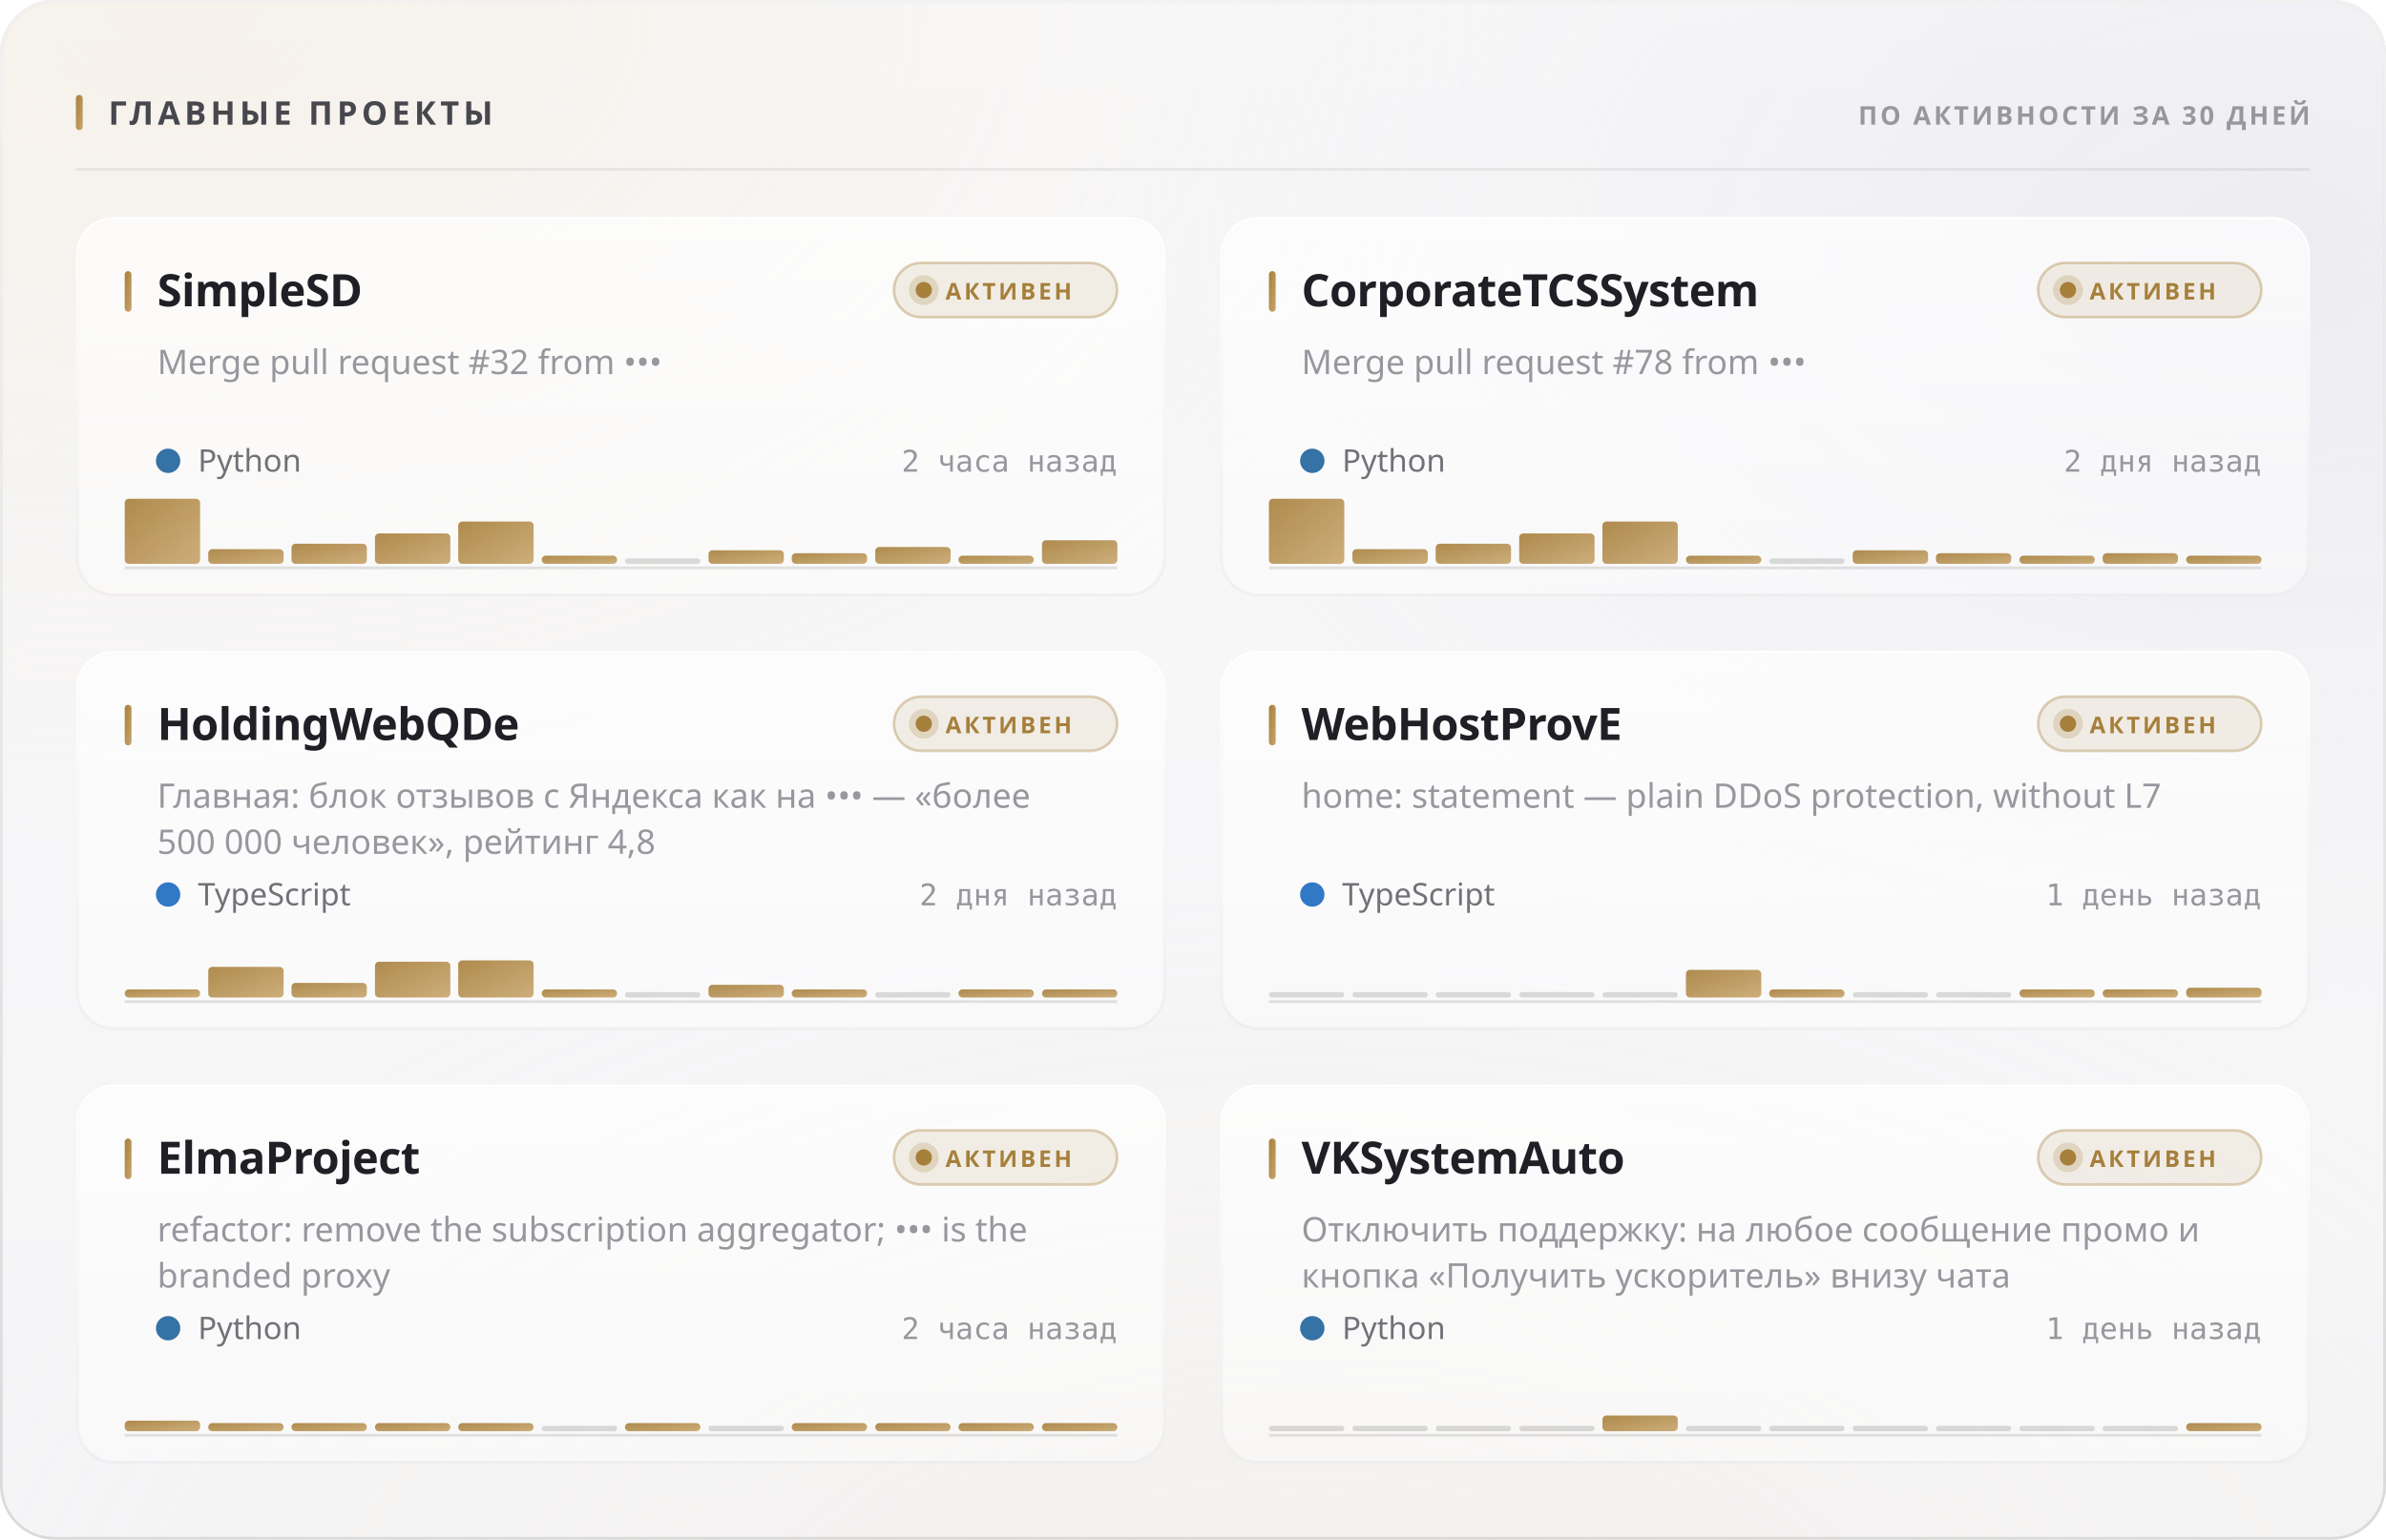
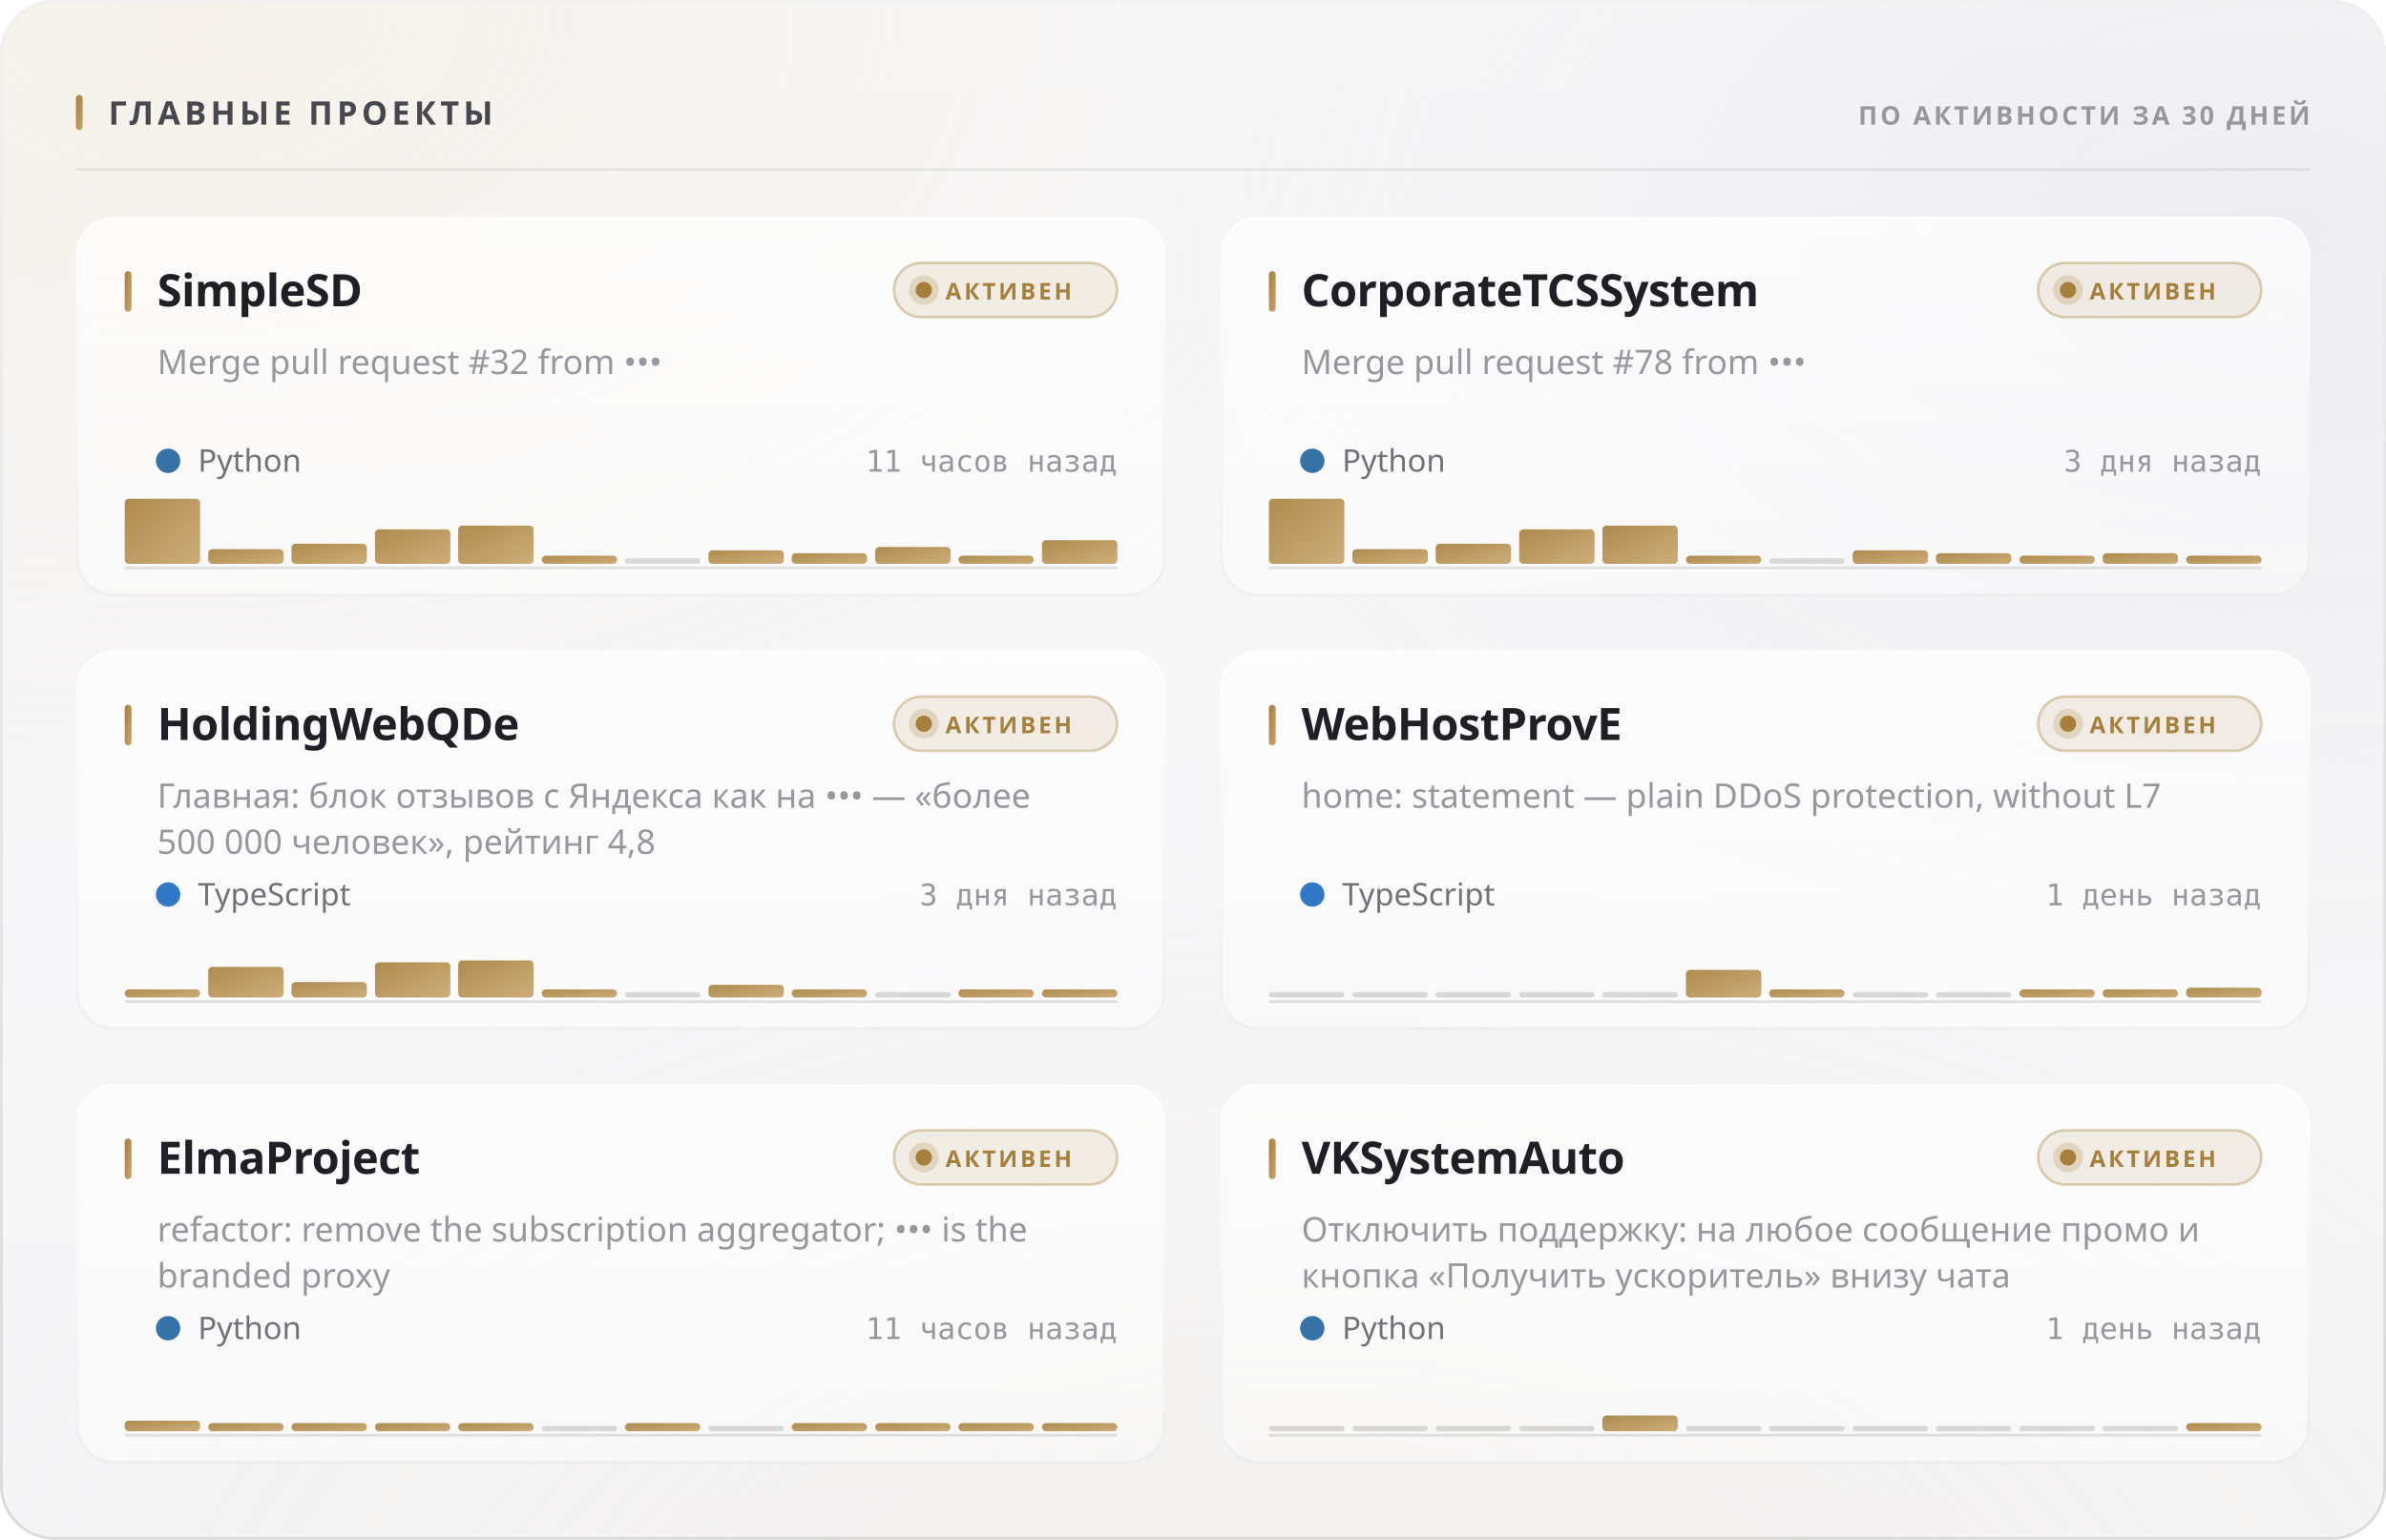
<svg xmlns="http://www.w3.org/2000/svg" width="880" height="568" viewBox="0 0 880 568" role="img">
  <style>
  text { font-family: -apple-system, BlinkMacSystemFont, 'Segoe UI', 'Noto Sans', Helvetica, Arial, sans-serif; }
  .mono { font-family: ui-monospace, 'SF Mono', 'Cascadia Mono', 'DejaVu Sans Mono', Menlo, Consolas, monospace; font-variant-numeric: tabular-nums; }
  .caps { letter-spacing: .1em; text-transform: uppercase; }

  @keyframes sheen  { from { transform: translateX(-120%); } to { transform: translateX(260%); } }
  @keyframes rise   { from { opacity: 0; transform: translateY(6px); } to { opacity: 1; transform: none; } }
  @keyframes slide  { from { opacity: 0; transform: translateX(-8px); } to { opacity: 1; transform: none; } }
  @keyframes grow   { from { transform: scaleY(0); } to { transform: scaleY(1); } }
  @keyframes widen  { from { transform: scaleX(0); } to { transform: scaleX(1); } }
  @keyframes draw   { from { stroke-dashoffset: 200; } to { stroke-dashoffset: 0; } }

  .sheen { animation: sheen 5.5s cubic-bezier(.45,0,.2,1) infinite; }
  .rise  { animation: rise .5s cubic-bezier(.16,1,.3,1) both; }
  .slide { animation: slide .42s cubic-bezier(.16,1,.3,1) both; }
  .bar   { transform-box: fill-box; transform-origin: 50% 100%;
           animation: grow .62s cubic-bezier(.16,1,.3,1) both; }
  .fill  { transform-box: fill-box; transform-origin: 0% 50%;
           animation: widen .8s cubic-bezier(.16,1,.3,1) both; }
  /* The hidden start state lives in the keyframes, never in the static rule.
     A renderer that ignores CSS animations then falls back to the FINISHED
     state — a drawn line, visible text — instead of an empty panel. */
  .spark { stroke-dasharray: 200;
           animation: draw 1.1s cubic-bezier(.16,1,.3,1) both; }

  @media (prefers-reduced-motion: reduce) {
    .sheen { animation: none; opacity: 0; }
    .rise, .slide, .bar, .fill, .spark { animation: none; opacity: 1; transform: none;
                                         stroke-dashoffset: 0; }
  }</style>
  <defs>
    <filter id="grain5" x="0" y="0" width="100%" height="100%">
      <feTurbulence type="fractalNoise" baseFrequency="0.85" numOctaves="3" stitchTiles="stitch" />
      <feColorMatrix type="saturate" values="0" />
    </filter>
    <linearGradient id="accent1" x1="0" y1="0" x2="1" y2="1">
      <stop offset="0%" stop-color="#a67f3b" />
      <stop offset="100%" stop-color="#c8a56c" />
    </linearGradient>
    <radialGradient id="aurora6" cx="0.08" cy="0" r="0.55">
      <stop offset="0%" stop-color="#e7c99a" stop-opacity="0.28" />
      <stop offset="55%" stop-color="#e7c99a" stop-opacity="0.098" />
      <stop offset="100%" stop-color="#e7c99a" stop-opacity="0" />
    </radialGradient>
    <radialGradient id="aurora7" cx="0.95" cy="0.15" r="0.5">
      <stop offset="0%" stop-color="#ccccdb" stop-opacity="0.45" />
      <stop offset="55%" stop-color="#ccccdb" stop-opacity="0.158" />
      <stop offset="100%" stop-color="#ccccdb" stop-opacity="0" />
    </radialGradient>
    <radialGradient id="aurora8" cx="0.55" cy="1.15" r="0.6">
      <stop offset="0%" stop-color="#ead4b3" stop-opacity="0.2" />
      <stop offset="55%" stop-color="#ead4b3" stop-opacity="0.07" />
      <stop offset="100%" stop-color="#ead4b3" stop-opacity="0" />
    </radialGradient>
    <linearGradient id="glass2" x1="0" y1="0" x2="0" y2="1">
      <stop offset="0%" stop-color="#ffffff" stop-opacity="0.42" />
      <stop offset="100%" stop-color="#ffffff" stop-opacity="0.16" />
    </linearGradient>
    <linearGradient id="rim3" x1="0" y1="0" x2="0" y2="1">
      <stop offset="0%" stop-color="#ffffff" stop-opacity="0.7" />
      <stop offset="100%" stop-color="#ffffff" stop-opacity="0.15" />
    </linearGradient>
    <linearGradient id="spec4" x1="0" y1="0" x2="1" y2="0">
      <stop offset="0%" stop-color="#ffffff" stop-opacity="0" />
      <stop offset="35%" stop-color="#ffffff" stop-opacity="0.72" />
      <stop offset="70%" stop-color="#ffffff" stop-opacity="0.252" />
      <stop offset="100%" stop-color="#ffffff" stop-opacity="0" />
    </linearGradient>
    <linearGradient id="cardglass9" x1="0" y1="0" x2="0" y2="1">
      <stop offset="0%" stop-color="#ffffff" stop-opacity="0.7" />
      <stop offset="100%" stop-color="#ffffff" stop-opacity="0.4" />
    </linearGradient>
    <linearGradient id="cardrim10" x1="0" y1="0" x2="0" y2="1">
      <stop offset="0%" stop-color="#ffffff" stop-opacity="1" />
      <stop offset="100%" stop-color="#ffffff" stop-opacity="0.3" />
    </linearGradient>
    <linearGradient id="cardspec11" x1="0" y1="0" x2="1" y2="0">
      <stop offset="0%" stop-color="#ffffff" stop-opacity="0" />
      <stop offset="35%" stop-color="#ffffff" stop-opacity="0.9" />
      <stop offset="70%" stop-color="#ffffff" stop-opacity="0.315" />
      <stop offset="100%" stop-color="#ffffff" stop-opacity="0" />
    </linearGradient>
    <linearGradient id="cardglass12" x1="0" y1="0" x2="0" y2="1">
      <stop offset="0%" stop-color="#ffffff" stop-opacity="0.7" />
      <stop offset="100%" stop-color="#ffffff" stop-opacity="0.4" />
    </linearGradient>
    <linearGradient id="cardrim13" x1="0" y1="0" x2="0" y2="1">
      <stop offset="0%" stop-color="#ffffff" stop-opacity="1" />
      <stop offset="100%" stop-color="#ffffff" stop-opacity="0.3" />
    </linearGradient>
    <linearGradient id="cardspec14" x1="0" y1="0" x2="1" y2="0">
      <stop offset="0%" stop-color="#ffffff" stop-opacity="0" />
      <stop offset="35%" stop-color="#ffffff" stop-opacity="0.9" />
      <stop offset="70%" stop-color="#ffffff" stop-opacity="0.315" />
      <stop offset="100%" stop-color="#ffffff" stop-opacity="0" />
    </linearGradient>
    <linearGradient id="cardglass15" x1="0" y1="0" x2="0" y2="1">
      <stop offset="0%" stop-color="#ffffff" stop-opacity="0.7" />
      <stop offset="100%" stop-color="#ffffff" stop-opacity="0.4" />
    </linearGradient>
    <linearGradient id="cardrim16" x1="0" y1="0" x2="0" y2="1">
      <stop offset="0%" stop-color="#ffffff" stop-opacity="1" />
      <stop offset="100%" stop-color="#ffffff" stop-opacity="0.3" />
    </linearGradient>
    <linearGradient id="cardspec17" x1="0" y1="0" x2="1" y2="0">
      <stop offset="0%" stop-color="#ffffff" stop-opacity="0" />
      <stop offset="35%" stop-color="#ffffff" stop-opacity="0.9" />
      <stop offset="70%" stop-color="#ffffff" stop-opacity="0.315" />
      <stop offset="100%" stop-color="#ffffff" stop-opacity="0" />
    </linearGradient>
    <linearGradient id="cardglass18" x1="0" y1="0" x2="0" y2="1">
      <stop offset="0%" stop-color="#ffffff" stop-opacity="0.7" />
      <stop offset="100%" stop-color="#ffffff" stop-opacity="0.4" />
    </linearGradient>
    <linearGradient id="cardrim19" x1="0" y1="0" x2="0" y2="1">
      <stop offset="0%" stop-color="#ffffff" stop-opacity="1" />
      <stop offset="100%" stop-color="#ffffff" stop-opacity="0.3" />
    </linearGradient>
    <linearGradient id="cardspec20" x1="0" y1="0" x2="1" y2="0">
      <stop offset="0%" stop-color="#ffffff" stop-opacity="0" />
      <stop offset="35%" stop-color="#ffffff" stop-opacity="0.9" />
      <stop offset="70%" stop-color="#ffffff" stop-opacity="0.315" />
      <stop offset="100%" stop-color="#ffffff" stop-opacity="0" />
    </linearGradient>
    <linearGradient id="cardglass21" x1="0" y1="0" x2="0" y2="1">
      <stop offset="0%" stop-color="#ffffff" stop-opacity="0.7" />
      <stop offset="100%" stop-color="#ffffff" stop-opacity="0.4" />
    </linearGradient>
    <linearGradient id="cardrim22" x1="0" y1="0" x2="0" y2="1">
      <stop offset="0%" stop-color="#ffffff" stop-opacity="1" />
      <stop offset="100%" stop-color="#ffffff" stop-opacity="0.3" />
    </linearGradient>
    <linearGradient id="cardspec23" x1="0" y1="0" x2="1" y2="0">
      <stop offset="0%" stop-color="#ffffff" stop-opacity="0" />
      <stop offset="35%" stop-color="#ffffff" stop-opacity="0.9" />
      <stop offset="70%" stop-color="#ffffff" stop-opacity="0.315" />
      <stop offset="100%" stop-color="#ffffff" stop-opacity="0" />
    </linearGradient>
    <linearGradient id="cardglass24" x1="0" y1="0" x2="0" y2="1">
      <stop offset="0%" stop-color="#ffffff" stop-opacity="0.7" />
      <stop offset="100%" stop-color="#ffffff" stop-opacity="0.4" />
    </linearGradient>
    <linearGradient id="cardrim25" x1="0" y1="0" x2="0" y2="1">
      <stop offset="0%" stop-color="#ffffff" stop-opacity="1" />
      <stop offset="100%" stop-color="#ffffff" stop-opacity="0.3" />
    </linearGradient>
    <linearGradient id="cardspec26" x1="0" y1="0" x2="1" y2="0">
      <stop offset="0%" stop-color="#ffffff" stop-opacity="0" />
      <stop offset="35%" stop-color="#ffffff" stop-opacity="0.9" />
      <stop offset="70%" stop-color="#ffffff" stop-opacity="0.315" />
      <stop offset="100%" stop-color="#ffffff" stop-opacity="0" />
    </linearGradient>
  </defs>
  <rect width="880" height="568" rx="20" fill="#f3f3f5" />
  <rect width="880" height="568" rx="20" fill="url(#aurora6)" />
  <rect width="880" height="568" rx="20" fill="url(#aurora7)" />
  <rect width="880" height="568" rx="20" fill="url(#aurora8)" />
  <rect width="880" height="568" rx="20" fill="url(#glass2)" />
  <rect width="880" height="568" rx="20" filter="url(#grain5)" opacity="0.06" style="mix-blend-mode:overlay" />
  <rect x=".5" y=".5" width="879" height="567" rx="19.5" fill="none" stroke="rgba(10,10,12,0.14)" />
  <rect x=".5" y=".5" width="879" height="567" rx="19.5" fill="none" stroke="url(#rim3)" />
  <path d="M20 1 H860" stroke="url(#spec4)" stroke-width="1.2" fill="none" />
  <rect x="28" y="35" width="2.5" height="13" rx="1.25" fill="url(#accent1)" />
  <text x="40" y="46" font-size="12" font-weight="700" fill="#47474e" letter-spacing="0.13em">ГЛАВНЫЕ ПРОЕКТЫ</text>
  <text x="852" y="46" font-size="9.5" font-weight="600" fill="#97989e" text-anchor="end" letter-spacing="0.11em">ПО АКТИВНОСТИ ЗА 30 ДНЕЙ</text>
  <path d="M28 62.5 H852" stroke="rgba(10,10,12,0.07)" stroke-width="1" />
  <g class="rise" opacity="1" style="">
    <rect x="28" y="80" width="402" height="140" rx="14" fill="url(#cardglass9)" />
    <rect x="28" y="80" width="402" height="140" rx="14" filter="url(#grain5)" opacity="0.048" style="mix-blend-mode:overlay" />
    <rect x="28.5" y="80.5" width="401" height="139" rx="13.5" fill="none" stroke="rgba(10,10,12,0.07)" />
    <rect x="28.5" y="80.5" width="401" height="139" rx="13.5" fill="none" stroke="url(#cardrim10)" />
    <path d="M42 81 H416" stroke="url(#cardspec11)" stroke-width="1" fill="none" />
    <rect x="46" y="100" width="2.5" height="15" rx="1.25" fill="url(#accent1)" />
    <text x="58" y="113" font-size="16.5" font-weight="700" fill="#1f1f25" letter-spacing="-0.01em">SimpleSD</text>
    <rect x="329.709" y="97" width="82.291" height="20" rx="10" fill="rgba(166,127,59,0.12)" stroke="rgba(166,127,59,0.35)" />
    <circle cx="340.709" cy="107" r="3" fill="#a67f3b" />
    <circle cx="340.709" cy="107" r="5.5" fill="#a67f3b" opacity=".22" />
    <text x="348.709" y="110.5" font-size="8.5" font-weight="700" fill="#a67f3b" letter-spacing="0.12em">АКТИВЕН</text>
    <text x="58" y="138" font-size="12.5" font-weight="400" fill="#97989e">Merge pull request #32 from •••</text>
    <circle cx="62" cy="170" r="4.5" fill="#3572A5" />
    <text x="73" y="174" font-size="11.5" font-weight="400" fill="#717178">Python</text>
-     <text x="412" y="174" font-size="11" font-weight="400" fill="#97989e" text-anchor="end" class="mono">2 часа назад</text>
+     <text x="412" y="174" font-size="11" font-weight="400" fill="#97989e" text-anchor="end" class="mono">11 часов назад</text>
    <path d="M46 209.5 H412" stroke="rgba(10,10,12,0.112)" stroke-width="1" />
    <g class="bar" style="animation-delay:0.18s">
      <rect x="46.0" y="184.0" width="27.8" height="24.0" rx="1.5" fill="url(#accent1)" opacity="0.9" />
      <rect x="76.8" y="202.6" width="27.8" height="5.4" rx="1.5" fill="url(#accent1)" opacity="0.9" />
      <rect x="107.5" y="200.6" width="27.8" height="7.4" rx="1.5" fill="url(#accent1)" opacity="0.9" />
-       <rect x="138.3" y="196.8" width="27.8" height="11.2" rx="1.5" fill="url(#accent1)" opacity="0.9" />
-       <rect x="169.0" y="192.4" width="27.8" height="15.6" rx="1.5" fill="url(#accent1)" opacity="0.9" />
+       <rect x="138.3" y="195.3" width="27.8" height="12.7" rx="1.5" fill="url(#accent1)" opacity="0.9" />
+       <rect x="169.0" y="193.9" width="27.8" height="14.1" rx="1.5" fill="url(#accent1)" opacity="0.9" />
      <rect x="199.8" y="205.0" width="27.8" height="3.0" rx="1.5" fill="url(#accent1)" opacity="0.9" />
      <rect x="230.5" y="206.0" width="27.8" height="2" rx="1" fill="rgba(10,10,12,0.14)" />
      <rect x="261.3" y="203.0" width="27.8" height="5.0" rx="1.5" fill="url(#accent1)" opacity="0.9" />
      <rect x="292.0" y="204.1" width="27.8" height="3.9" rx="1.5" fill="url(#accent1)" opacity="0.9" />
      <rect x="322.8" y="201.8" width="27.8" height="6.2" rx="1.5" fill="url(#accent1)" opacity="0.9" />
      <rect x="353.5" y="205.0" width="27.8" height="3.0" rx="1.5" fill="url(#accent1)" opacity="0.9" />
      <rect x="384.3" y="199.3" width="27.8" height="8.7" rx="1.5" fill="url(#accent1)" opacity="0.9" />
    </g>
  </g>
  <g class="rise" opacity="1" style=" animation-delay:0.055s;">
    <rect x="450" y="80" width="402" height="140" rx="14" fill="url(#cardglass12)" />
    <rect x="450" y="80" width="402" height="140" rx="14" filter="url(#grain5)" opacity="0.048" style="mix-blend-mode:overlay" />
    <rect x="450.5" y="80.5" width="401" height="139" rx="13.5" fill="none" stroke="rgba(10,10,12,0.07)" />
    <rect x="450.5" y="80.5" width="401" height="139" rx="13.5" fill="none" stroke="url(#cardrim13)" />
    <path d="M464 81 H838" stroke="url(#cardspec14)" stroke-width="1" fill="none" />
    <rect x="468" y="100" width="2.5" height="15" rx="1.25" fill="url(#accent1)" />
    <text x="480" y="113" font-size="16.5" font-weight="700" fill="#1f1f25" letter-spacing="-0.01em">CorporateTCSSystem</text>
    <rect x="751.709" y="97" width="82.291" height="20" rx="10" fill="rgba(166,127,59,0.12)" stroke="rgba(166,127,59,0.35)" />
    <circle cx="762.709" cy="107" r="3" fill="#a67f3b" />
    <circle cx="762.709" cy="107" r="5.5" fill="#a67f3b" opacity=".22" />
    <text x="770.709" y="110.5" font-size="8.5" font-weight="700" fill="#a67f3b" letter-spacing="0.12em">АКТИВЕН</text>
    <text x="480" y="138" font-size="12.5" font-weight="400" fill="#97989e">Merge pull request #78 from •••</text>
    <circle cx="484" cy="170" r="4.5" fill="#3572A5" />
    <text x="495" y="174" font-size="11.5" font-weight="400" fill="#717178">Python</text>
-     <text x="834" y="174" font-size="11" font-weight="400" fill="#97989e" text-anchor="end" class="mono">2 дня назад</text>
+     <text x="834" y="174" font-size="11" font-weight="400" fill="#97989e" text-anchor="end" class="mono">3 дня назад</text>
    <path d="M468 209.5 H834" stroke="rgba(10,10,12,0.112)" stroke-width="1" />
    <g class="bar" style="animation-delay:0.24s">
      <rect x="468.0" y="184.0" width="27.8" height="24.0" rx="1.5" fill="url(#accent1)" opacity="0.9" />
      <rect x="498.8" y="202.6" width="27.8" height="5.4" rx="1.5" fill="url(#accent1)" opacity="0.9" />
      <rect x="529.5" y="200.6" width="27.8" height="7.4" rx="1.5" fill="url(#accent1)" opacity="0.9" />
-       <rect x="560.3" y="196.8" width="27.8" height="11.2" rx="1.5" fill="url(#accent1)" opacity="0.9" />
-       <rect x="591.0" y="192.4" width="27.8" height="15.6" rx="1.5" fill="url(#accent1)" opacity="0.9" />
+       <rect x="560.3" y="195.3" width="27.8" height="12.7" rx="1.5" fill="url(#accent1)" opacity="0.9" />
+       <rect x="591.0" y="193.9" width="27.8" height="14.1" rx="1.5" fill="url(#accent1)" opacity="0.9" />
      <rect x="621.8" y="205.0" width="27.8" height="3.0" rx="1.5" fill="url(#accent1)" opacity="0.9" />
      <rect x="652.5" y="206.0" width="27.8" height="2" rx="1" fill="rgba(10,10,12,0.14)" />
      <rect x="683.3" y="203.0" width="27.8" height="5.0" rx="1.5" fill="url(#accent1)" opacity="0.9" />
      <rect x="714.0" y="204.1" width="27.8" height="3.9" rx="1.5" fill="url(#accent1)" opacity="0.9" />
      <rect x="744.8" y="205.0" width="27.8" height="3.0" rx="1.5" fill="url(#accent1)" opacity="0.9" />
      <rect x="775.5" y="204.1" width="27.8" height="3.9" rx="1.5" fill="url(#accent1)" opacity="0.9" />
      <rect x="806.3" y="205.0" width="27.8" height="3.0" rx="1.5" fill="url(#accent1)" opacity="0.9" />
    </g>
  </g>
  <g class="rise" opacity="1" style=" animation-delay:0.110s;">
    <rect x="28" y="240" width="402" height="140" rx="14" fill="url(#cardglass15)" />
    <rect x="28" y="240" width="402" height="140" rx="14" filter="url(#grain5)" opacity="0.048" style="mix-blend-mode:overlay" />
    <rect x="28.5" y="240.5" width="401" height="139" rx="13.5" fill="none" stroke="rgba(10,10,12,0.07)" />
    <rect x="28.5" y="240.5" width="401" height="139" rx="13.5" fill="none" stroke="url(#cardrim16)" />
    <path d="M42 241 H416" stroke="url(#cardspec17)" stroke-width="1" fill="none" />
    <rect x="46" y="260" width="2.5" height="15" rx="1.25" fill="url(#accent1)" />
    <text x="58" y="273" font-size="16.5" font-weight="700" fill="#1f1f25" letter-spacing="-0.01em">HoldingWebQDe</text>
    <rect x="329.709" y="257" width="82.291" height="20" rx="10" fill="rgba(166,127,59,0.12)" stroke="rgba(166,127,59,0.35)" />
    <circle cx="340.709" cy="267" r="3" fill="#a67f3b" />
    <circle cx="340.709" cy="267" r="5.5" fill="#a67f3b" opacity=".22" />
    <text x="348.709" y="270.5" font-size="8.5" font-weight="700" fill="#a67f3b" letter-spacing="0.12em">АКТИВЕН</text>
    <text x="58" y="298" font-size="12.5" font-weight="400" fill="#97989e">Главная: блок отзывов с Яндекса как на ••• — «более</text>
    <text x="58" y="315" font-size="12.5" font-weight="400" fill="#97989e">500 000 человек», рейтинг 4,8</text>
    <circle cx="62" cy="330" r="4.5" fill="#3178c6" />
    <text x="73" y="334" font-size="11.5" font-weight="400" fill="#717178">TypeScript</text>
-     <text x="412" y="334" font-size="11" font-weight="400" fill="#97989e" text-anchor="end" class="mono">2 дня назад</text>
+     <text x="412" y="334" font-size="11" font-weight="400" fill="#97989e" text-anchor="end" class="mono">3 дня назад</text>
    <path d="M46 369.5 H412" stroke="rgba(10,10,12,0.112)" stroke-width="1" />
    <g class="bar" style="animation-delay:0.3s">
      <rect x="46.0" y="365.0" width="27.8" height="3.0" rx="1.5" fill="url(#accent1)" opacity="0.9" />
      <rect x="76.8" y="356.7" width="27.8" height="11.3" rx="1.5" fill="url(#accent1)" opacity="0.9" />
-       <rect x="107.5" y="362.6" width="27.8" height="5.4" rx="1.5" fill="url(#accent1)" opacity="0.9" />
-       <rect x="138.3" y="354.8" width="27.8" height="13.2" rx="1.5" fill="url(#accent1)" opacity="0.9" />
+       <rect x="107.5" y="362.3" width="27.8" height="5.7" rx="1.5" fill="url(#accent1)" opacity="0.9" />
+       <rect x="138.3" y="355.0" width="27.8" height="13.0" rx="1.5" fill="url(#accent1)" opacity="0.9" />
      <rect x="169.0" y="354.3" width="27.8" height="13.7" rx="1.5" fill="url(#accent1)" opacity="0.9" />
      <rect x="199.8" y="365.0" width="27.8" height="3.0" rx="1.5" fill="url(#accent1)" opacity="0.9" />
      <rect x="230.5" y="366.0" width="27.8" height="2" rx="1" fill="rgba(10,10,12,0.14)" />
      <rect x="261.3" y="363.3" width="27.8" height="4.7" rx="1.5" fill="url(#accent1)" opacity="0.9" />
      <rect x="292.0" y="365.0" width="27.8" height="3.0" rx="1.5" fill="url(#accent1)" opacity="0.9" />
      <rect x="322.8" y="366.0" width="27.8" height="2" rx="1" fill="rgba(10,10,12,0.14)" />
      <rect x="353.5" y="365.0" width="27.8" height="3.0" rx="1.5" fill="url(#accent1)" opacity="0.9" />
      <rect x="384.3" y="365.0" width="27.8" height="3.0" rx="1.5" fill="url(#accent1)" opacity="0.9" />
    </g>
  </g>
  <g class="rise" opacity="1" style=" animation-delay:0.165s;">
    <rect x="450" y="240" width="402" height="140" rx="14" fill="url(#cardglass18)" />
    <rect x="450" y="240" width="402" height="140" rx="14" filter="url(#grain5)" opacity="0.048" style="mix-blend-mode:overlay" />
    <rect x="450.5" y="240.5" width="401" height="139" rx="13.5" fill="none" stroke="rgba(10,10,12,0.07)" />
    <rect x="450.5" y="240.5" width="401" height="139" rx="13.5" fill="none" stroke="url(#cardrim19)" />
    <path d="M464 241 H838" stroke="url(#cardspec20)" stroke-width="1" fill="none" />
    <rect x="468" y="260" width="2.5" height="15" rx="1.25" fill="url(#accent1)" />
    <text x="480" y="273" font-size="16.5" font-weight="700" fill="#1f1f25" letter-spacing="-0.01em">WebHostProvE</text>
    <rect x="751.709" y="257" width="82.291" height="20" rx="10" fill="rgba(166,127,59,0.12)" stroke="rgba(166,127,59,0.35)" />
    <circle cx="762.709" cy="267" r="3" fill="#a67f3b" />
    <circle cx="762.709" cy="267" r="5.5" fill="#a67f3b" opacity=".22" />
    <text x="770.709" y="270.5" font-size="8.5" font-weight="700" fill="#a67f3b" letter-spacing="0.12em">АКТИВЕН</text>
    <text x="480" y="298" font-size="12.5" font-weight="400" fill="#97989e">home: statement — plain DDoS protection, without L7</text>
    <circle cx="484" cy="330" r="4.5" fill="#3178c6" />
    <text x="495" y="334" font-size="11.5" font-weight="400" fill="#717178">TypeScript</text>
    <text x="834" y="334" font-size="11" font-weight="400" fill="#97989e" text-anchor="end" class="mono">1 день назад</text>
    <path d="M468 369.5 H834" stroke="rgba(10,10,12,0.112)" stroke-width="1" />
    <g class="bar" style="animation-delay:0.36s">
      <rect x="468.0" y="366.0" width="27.8" height="2" rx="1" fill="rgba(10,10,12,0.14)" />
      <rect x="498.8" y="366.0" width="27.8" height="2" rx="1" fill="rgba(10,10,12,0.14)" />
      <rect x="529.5" y="366.0" width="27.8" height="2" rx="1" fill="rgba(10,10,12,0.14)" />
      <rect x="560.3" y="366.0" width="27.8" height="2" rx="1" fill="rgba(10,10,12,0.14)" />
      <rect x="591.0" y="366.0" width="27.8" height="2" rx="1" fill="rgba(10,10,12,0.14)" />
      <rect x="621.8" y="357.8" width="27.8" height="10.2" rx="1.5" fill="url(#accent1)" opacity="0.9" />
      <rect x="652.5" y="365.0" width="27.8" height="3.0" rx="1.5" fill="url(#accent1)" opacity="0.9" />
      <rect x="683.3" y="366.0" width="27.8" height="2" rx="1" fill="rgba(10,10,12,0.14)" />
      <rect x="714.0" y="366.0" width="27.8" height="2" rx="1" fill="rgba(10,10,12,0.14)" />
      <rect x="744.8" y="365.0" width="27.8" height="3.0" rx="1.5" fill="url(#accent1)" opacity="0.9" />
      <rect x="775.5" y="365.0" width="27.8" height="3.0" rx="1.5" fill="url(#accent1)" opacity="0.9" />
      <rect x="806.3" y="364.4" width="27.8" height="3.6" rx="1.5" fill="url(#accent1)" opacity="0.9" />
    </g>
  </g>
  <g class="rise" opacity="1" style=" animation-delay:0.220s;">
    <rect x="28" y="400" width="402" height="140" rx="14" fill="url(#cardglass21)" />
    <rect x="28" y="400" width="402" height="140" rx="14" filter="url(#grain5)" opacity="0.048" style="mix-blend-mode:overlay" />
    <rect x="28.5" y="400.5" width="401" height="139" rx="13.5" fill="none" stroke="rgba(10,10,12,0.07)" />
    <rect x="28.5" y="400.5" width="401" height="139" rx="13.5" fill="none" stroke="url(#cardrim22)" />
    <path d="M42 401 H416" stroke="url(#cardspec23)" stroke-width="1" fill="none" />
    <rect x="46" y="420" width="2.5" height="15" rx="1.25" fill="url(#accent1)" />
    <text x="58" y="433" font-size="16.5" font-weight="700" fill="#1f1f25" letter-spacing="-0.01em">ElmaProject</text>
    <rect x="329.709" y="417" width="82.291" height="20" rx="10" fill="rgba(166,127,59,0.12)" stroke="rgba(166,127,59,0.35)" />
    <circle cx="340.709" cy="427" r="3" fill="#a67f3b" />
    <circle cx="340.709" cy="427" r="5.5" fill="#a67f3b" opacity=".22" />
    <text x="348.709" y="430.5" font-size="8.5" font-weight="700" fill="#a67f3b" letter-spacing="0.12em">АКТИВЕН</text>
    <text x="58" y="458" font-size="12.5" font-weight="400" fill="#97989e">refactor: remove the subscription aggregator; ••• is the</text>
    <text x="58" y="475" font-size="12.5" font-weight="400" fill="#97989e">branded proxy</text>
    <circle cx="62" cy="490" r="4.5" fill="#3572A5" />
    <text x="73" y="494" font-size="11.5" font-weight="400" fill="#717178">Python</text>
-     <text x="412" y="494" font-size="11" font-weight="400" fill="#97989e" text-anchor="end" class="mono">2 часа назад</text>
+     <text x="412" y="494" font-size="11" font-weight="400" fill="#97989e" text-anchor="end" class="mono">11 часов назад</text>
    <path d="M46 529.5 H412" stroke="rgba(10,10,12,0.112)" stroke-width="1" />
    <g class="bar" style="animation-delay:0.42s">
      <rect x="46.0" y="524.1" width="27.8" height="3.9" rx="1.5" fill="url(#accent1)" opacity="0.9" />
      <rect x="76.8" y="525.0" width="27.8" height="3.0" rx="1.5" fill="url(#accent1)" opacity="0.9" />
      <rect x="107.5" y="525.0" width="27.8" height="3.0" rx="1.5" fill="url(#accent1)" opacity="0.9" />
      <rect x="138.3" y="525.0" width="27.8" height="3.0" rx="1.5" fill="url(#accent1)" opacity="0.9" />
      <rect x="169.0" y="525.0" width="27.8" height="3.0" rx="1.5" fill="url(#accent1)" opacity="0.9" />
      <rect x="199.8" y="526.0" width="27.8" height="2" rx="1" fill="rgba(10,10,12,0.14)" />
      <rect x="230.5" y="525.0" width="27.8" height="3.0" rx="1.5" fill="url(#accent1)" opacity="0.9" />
      <rect x="261.3" y="526.0" width="27.8" height="2" rx="1" fill="rgba(10,10,12,0.14)" />
      <rect x="292.0" y="525.0" width="27.8" height="3.0" rx="1.5" fill="url(#accent1)" opacity="0.9" />
      <rect x="322.8" y="525.0" width="27.8" height="3.0" rx="1.5" fill="url(#accent1)" opacity="0.9" />
      <rect x="353.5" y="525.0" width="27.8" height="3.0" rx="1.5" fill="url(#accent1)" opacity="0.9" />
      <rect x="384.3" y="525.0" width="27.8" height="3.0" rx="1.5" fill="url(#accent1)" opacity="0.9" />
    </g>
  </g>
  <g class="rise" opacity="1" style=" animation-delay:0.275s;">
    <rect x="450" y="400" width="402" height="140" rx="14" fill="url(#cardglass24)" />
    <rect x="450" y="400" width="402" height="140" rx="14" filter="url(#grain5)" opacity="0.048" style="mix-blend-mode:overlay" />
    <rect x="450.5" y="400.5" width="401" height="139" rx="13.5" fill="none" stroke="rgba(10,10,12,0.07)" />
    <rect x="450.5" y="400.5" width="401" height="139" rx="13.5" fill="none" stroke="url(#cardrim25)" />
    <path d="M464 401 H838" stroke="url(#cardspec26)" stroke-width="1" fill="none" />
    <rect x="468" y="420" width="2.5" height="15" rx="1.25" fill="url(#accent1)" />
    <text x="480" y="433" font-size="16.5" font-weight="700" fill="#1f1f25" letter-spacing="-0.01em">VKSystemAuto</text>
    <rect x="751.709" y="417" width="82.291" height="20" rx="10" fill="rgba(166,127,59,0.12)" stroke="rgba(166,127,59,0.35)" />
    <circle cx="762.709" cy="427" r="3" fill="#a67f3b" />
    <circle cx="762.709" cy="427" r="5.5" fill="#a67f3b" opacity=".22" />
    <text x="770.709" y="430.5" font-size="8.5" font-weight="700" fill="#a67f3b" letter-spacing="0.12em">АКТИВЕН</text>
    <text x="480" y="458" font-size="12.5" font-weight="400" fill="#97989e">Отключить поддержку: на любое сообщение промо и</text>
    <text x="480" y="475" font-size="12.5" font-weight="400" fill="#97989e">кнопка «Получить ускоритель» внизу чата</text>
    <circle cx="484" cy="490" r="4.5" fill="#3572A5" />
    <text x="495" y="494" font-size="11.5" font-weight="400" fill="#717178">Python</text>
    <text x="834" y="494" font-size="11" font-weight="400" fill="#97989e" text-anchor="end" class="mono">1 день назад</text>
    <path d="M468 529.5 H834" stroke="rgba(10,10,12,0.112)" stroke-width="1" />
    <g class="bar" style="animation-delay:0.48s">
      <rect x="468.0" y="526.0" width="27.8" height="2" rx="1" fill="rgba(10,10,12,0.14)" />
      <rect x="498.8" y="526.0" width="27.8" height="2" rx="1" fill="rgba(10,10,12,0.14)" />
      <rect x="529.5" y="526.0" width="27.8" height="2" rx="1" fill="rgba(10,10,12,0.14)" />
      <rect x="560.3" y="526.0" width="27.8" height="2" rx="1" fill="rgba(10,10,12,0.14)" />
      <rect x="591.0" y="522.2" width="27.8" height="5.8" rx="1.5" fill="url(#accent1)" opacity="0.9" />
      <rect x="621.8" y="526.0" width="27.8" height="2" rx="1" fill="rgba(10,10,12,0.14)" />
      <rect x="652.5" y="526.0" width="27.8" height="2" rx="1" fill="rgba(10,10,12,0.14)" />
      <rect x="683.3" y="526.0" width="27.8" height="2" rx="1" fill="rgba(10,10,12,0.14)" />
      <rect x="714.0" y="526.0" width="27.8" height="2" rx="1" fill="rgba(10,10,12,0.14)" />
      <rect x="744.8" y="526.0" width="27.8" height="2" rx="1" fill="rgba(10,10,12,0.14)" />
      <rect x="775.5" y="526.0" width="27.8" height="2" rx="1" fill="rgba(10,10,12,0.14)" />
      <rect x="806.3" y="525.0" width="27.8" height="3.0" rx="1.5" fill="url(#accent1)" opacity="0.9" />
    </g>
  </g>
</svg>
